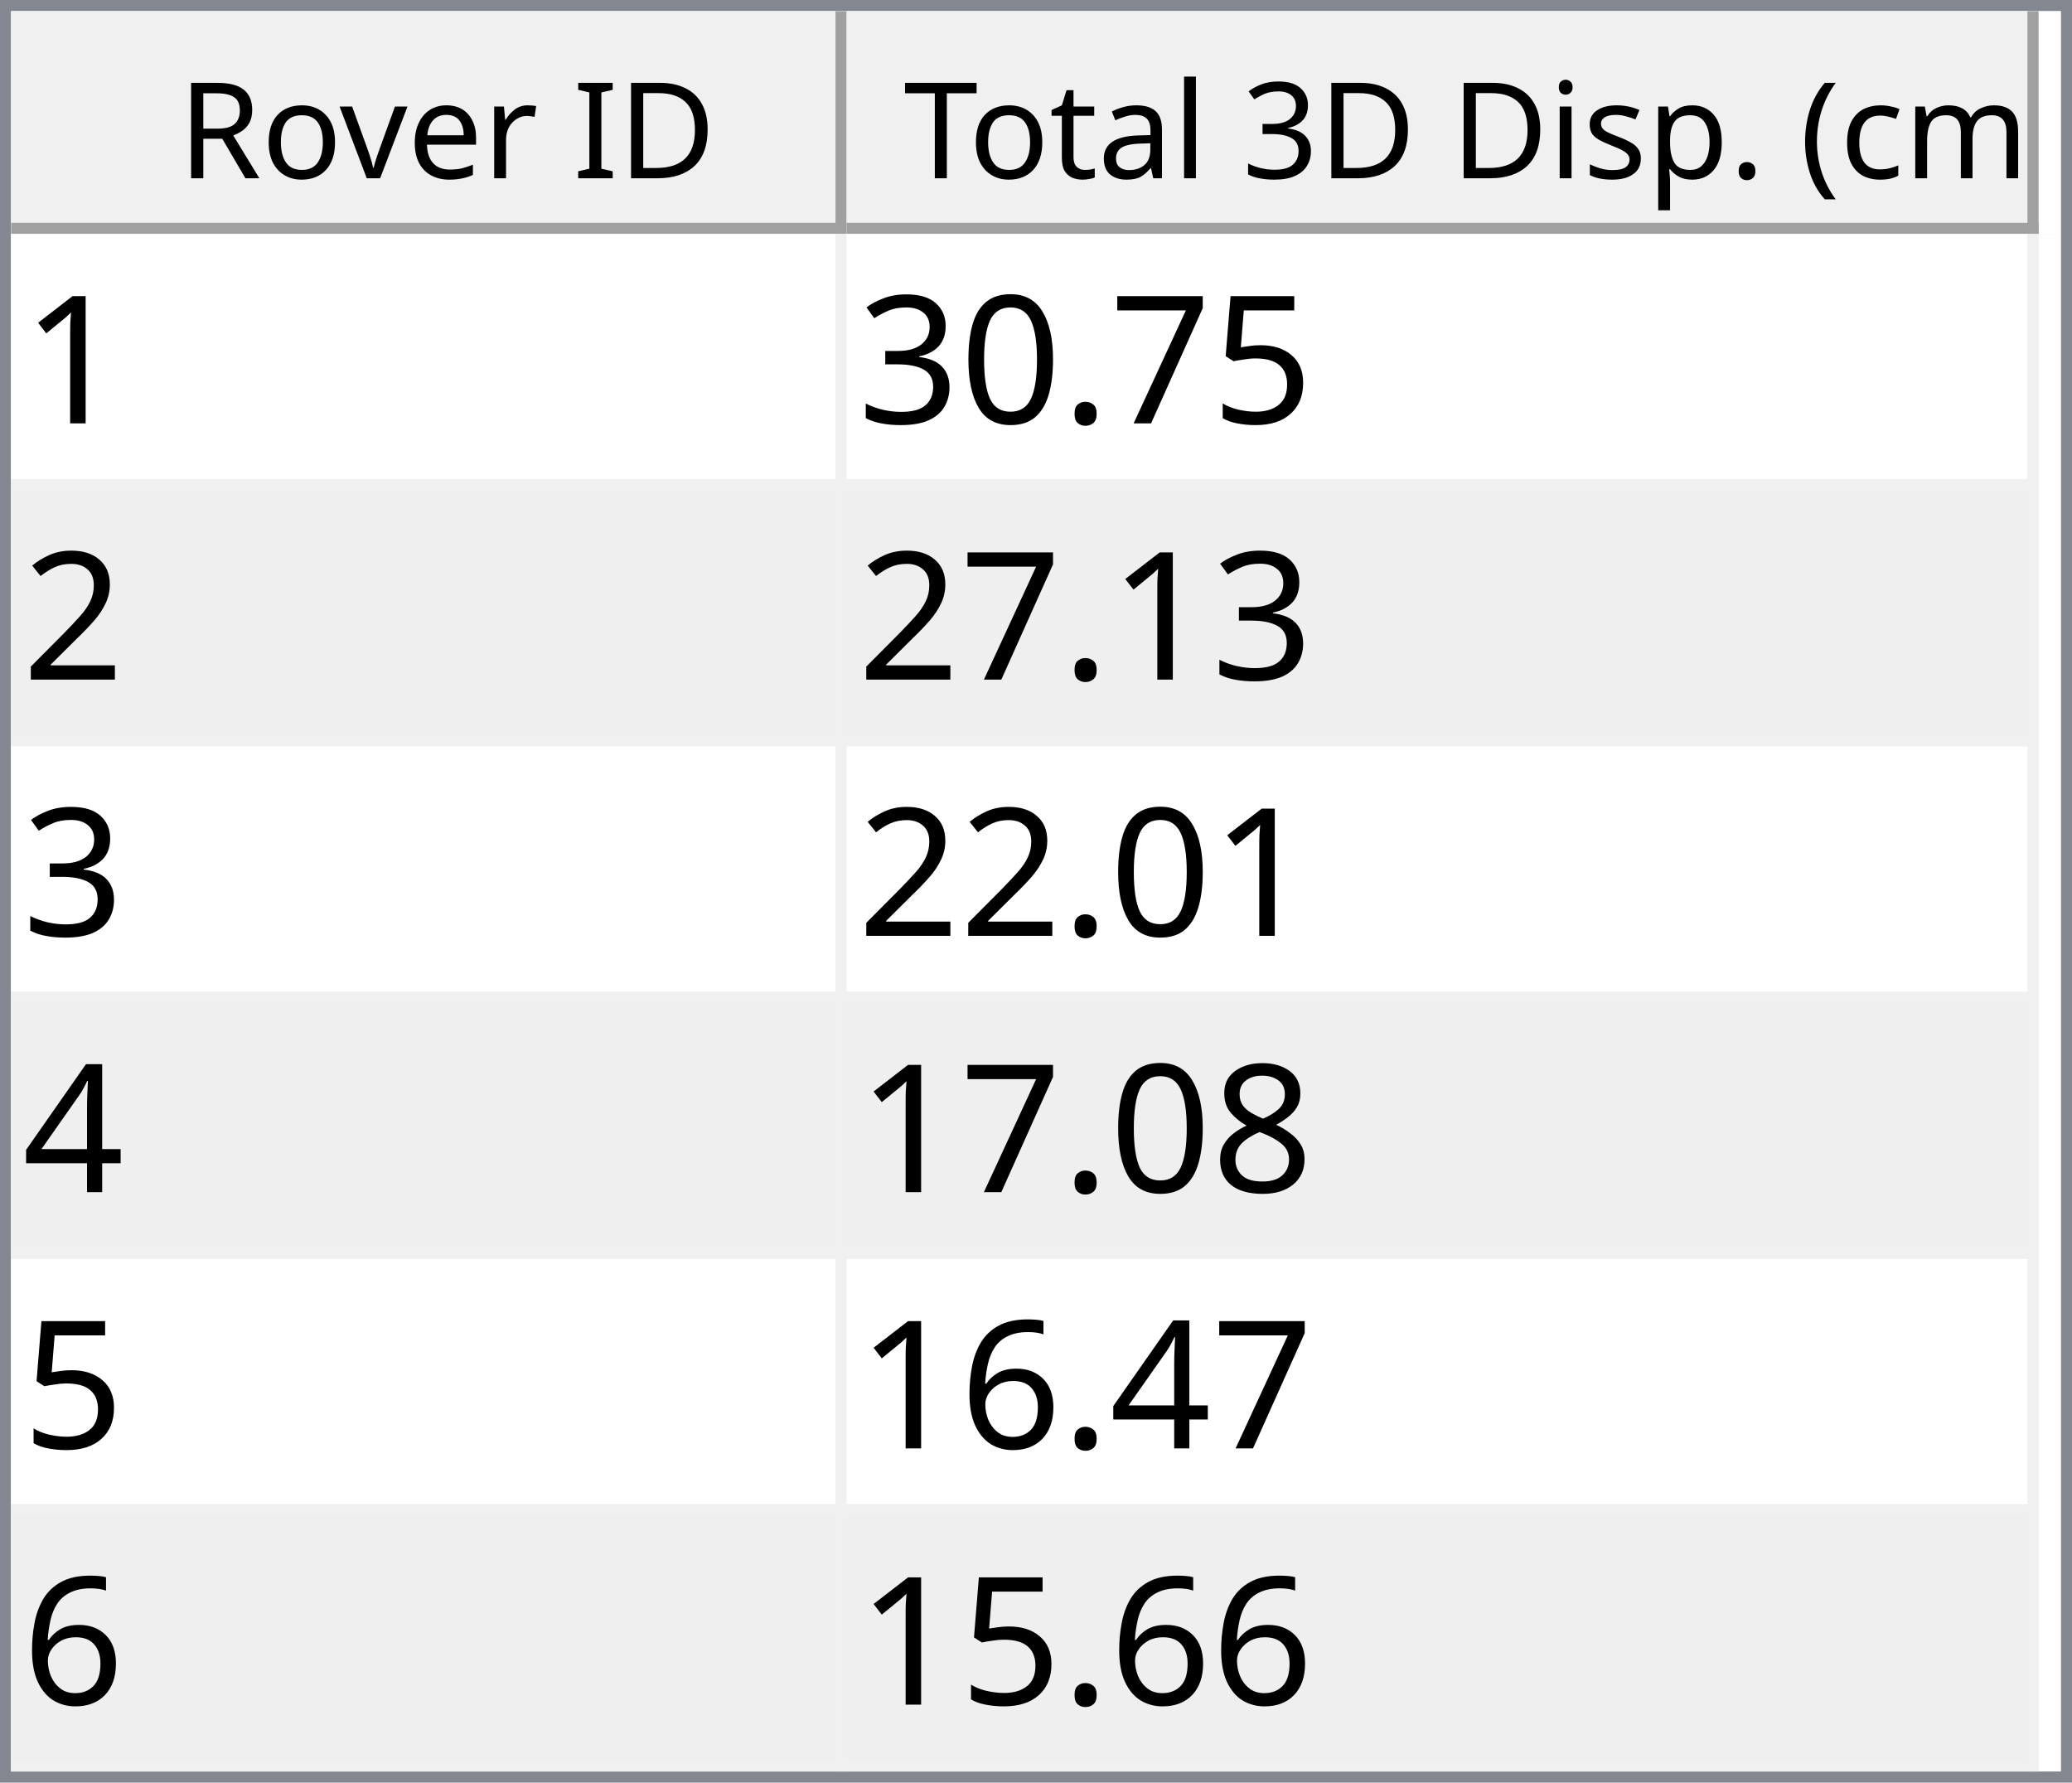
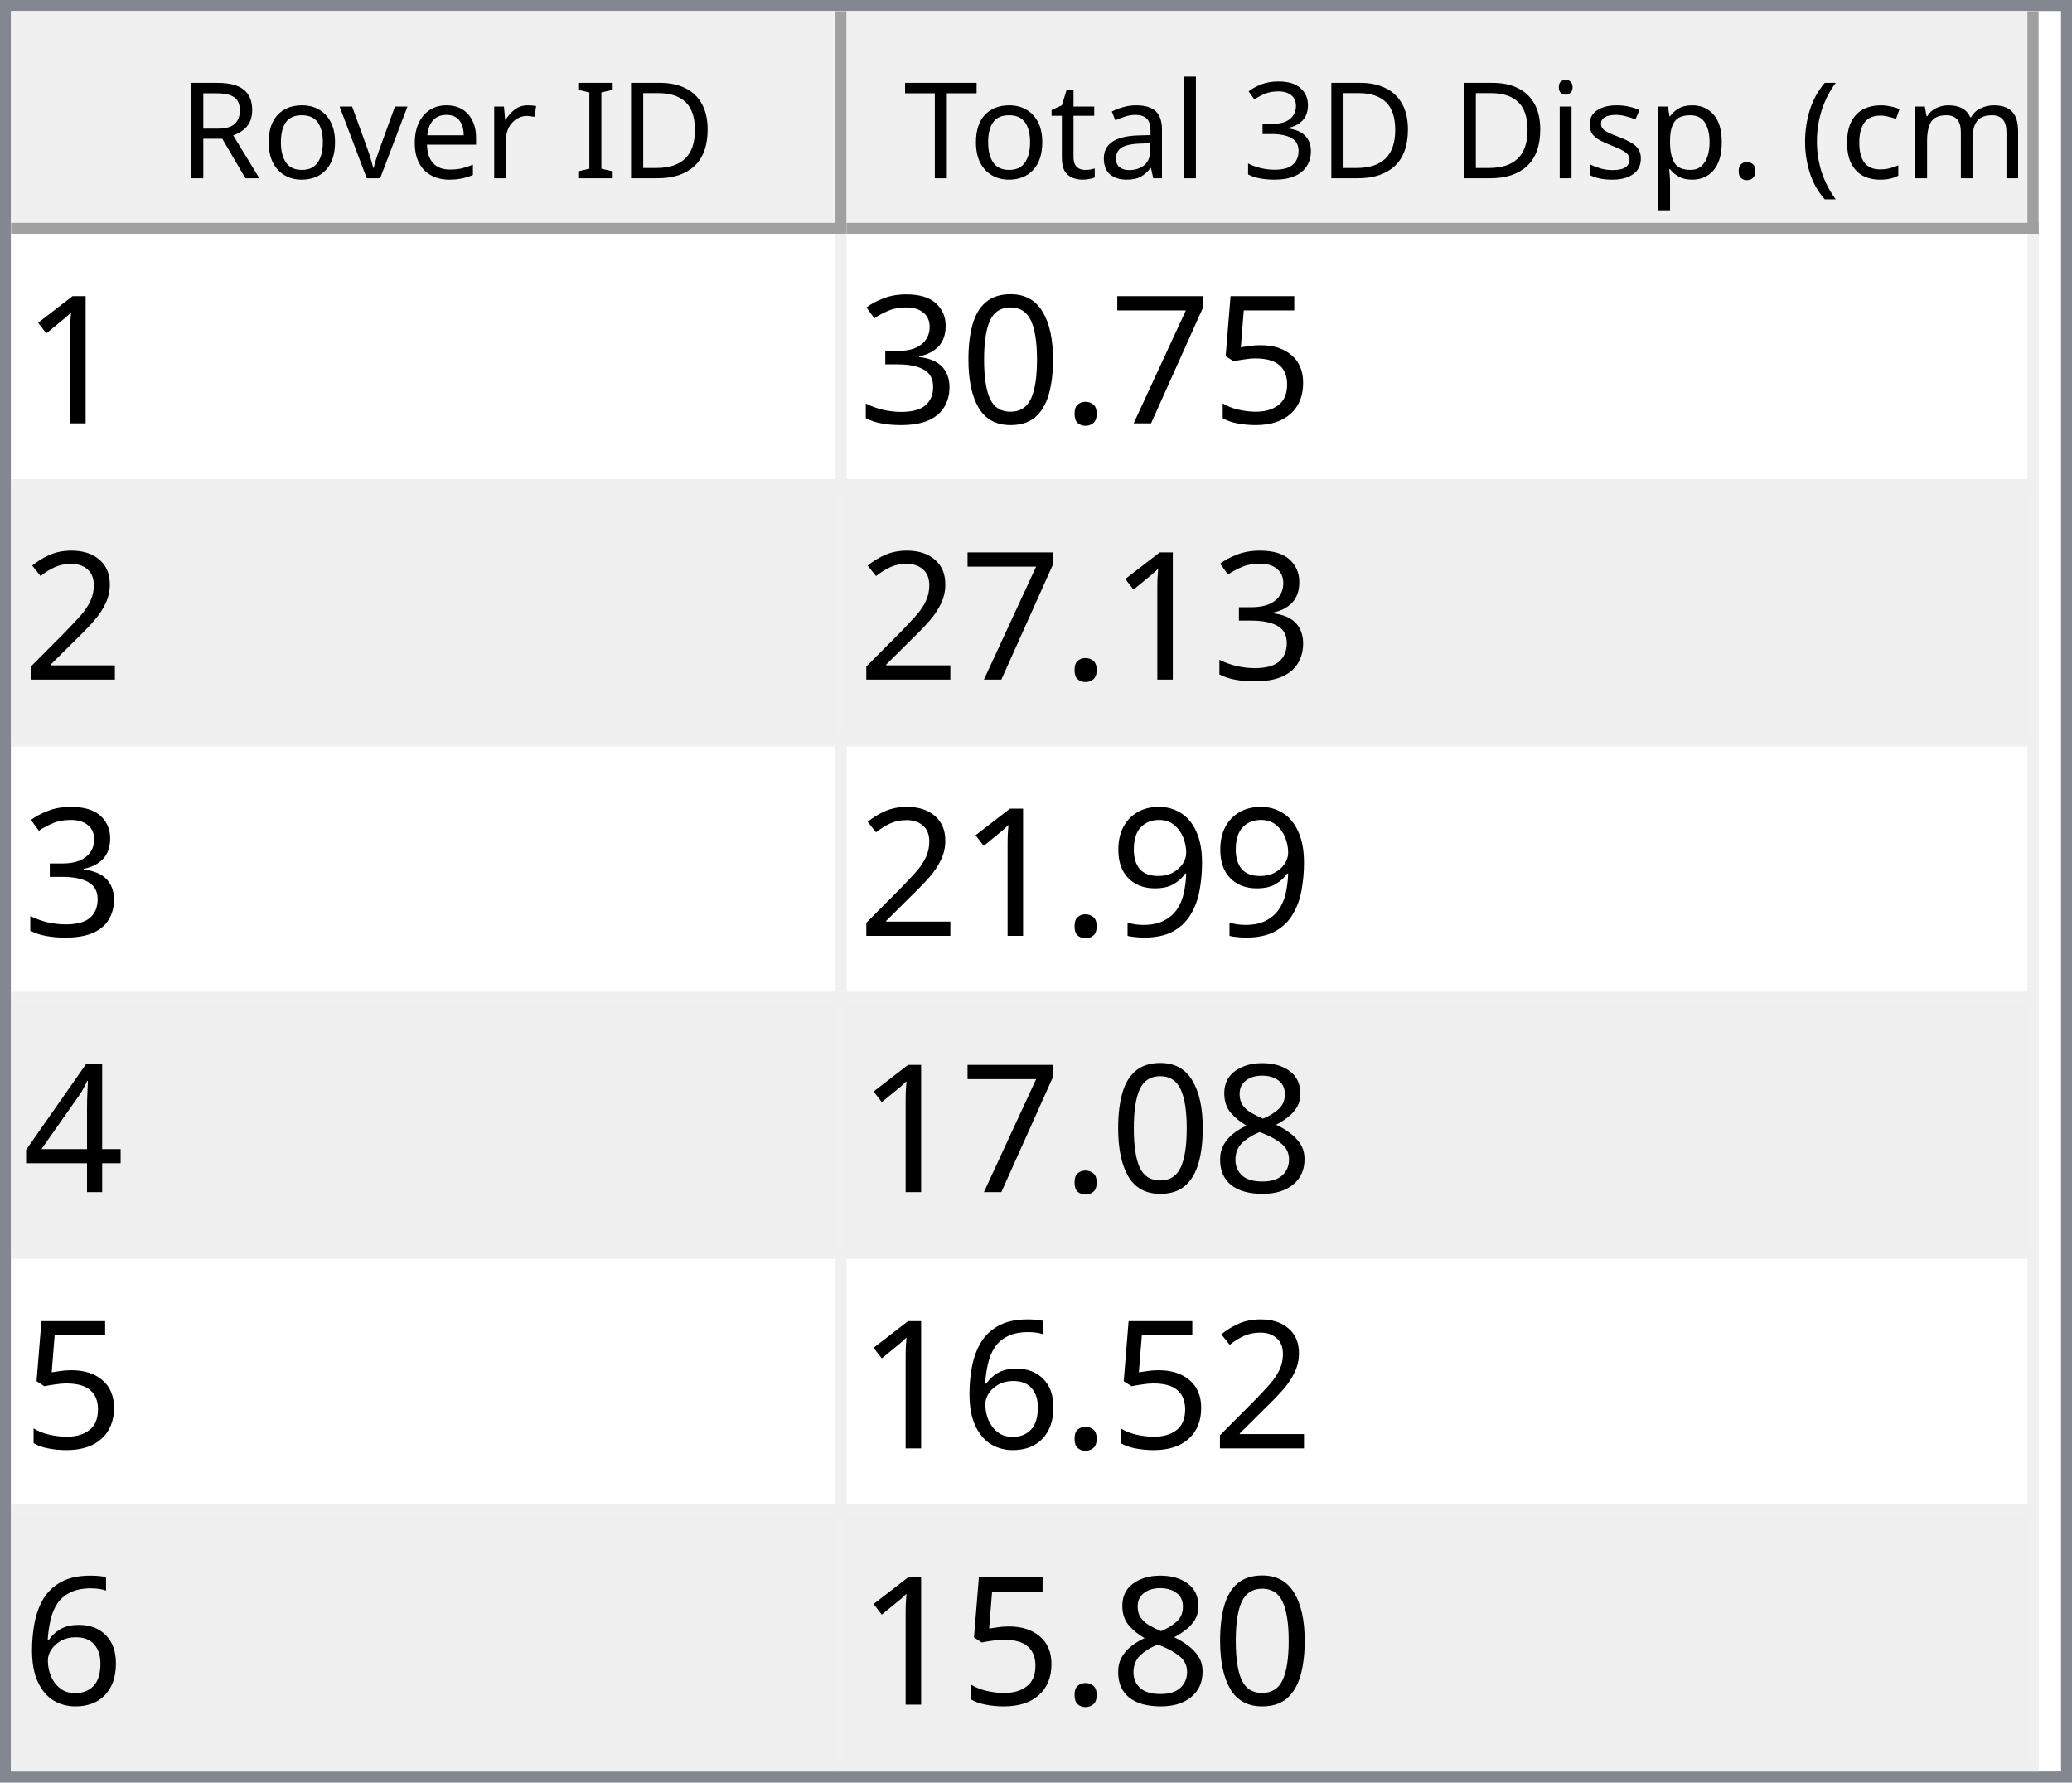
<svg xmlns="http://www.w3.org/2000/svg" style="fill-opacity:1; color-rendering:auto; color-interpolation:auto; text-rendering:auto; stroke:black; stroke-linecap:square; stroke-miterlimit:10; shape-rendering:auto; stroke-opacity:1; fill:black; stroke-dasharray:none; font-weight:normal; stroke-width:1; font-family:'Dialog'; font-style:normal; stroke-linejoin:miter; font-size:12px; stroke-dashoffset:0; image-rendering:auto;" width="186" height="160">
  <defs id="genericDefs" />
  <g>
    <defs id="defs1">
      <clipPath clipPathUnits="userSpaceOnUse" id="clipPath1">
        <path d="M0 0 L186 0 L186 160 L0 160 L0 0 Z" />
      </clipPath>
      <clipPath clipPathUnits="userSpaceOnUse" id="clipPath2">
        <path d="M0 0 L0 160 L186 160 L186 0 Z" />
      </clipPath>
      <clipPath clipPathUnits="userSpaceOnUse" id="clipPath3">
        <path d="M0 0 L0 20 L184 20 L184 0 Z" />
      </clipPath>
      <clipPath clipPathUnits="userSpaceOnUse" id="clipPath4">
        <path d="M0 0 L0 20 L75 20 L75 0 Z" />
      </clipPath>
      <clipPath clipPathUnits="userSpaceOnUse" id="clipPath5">
        <path d="M1 1 L1 19 L74 19 L74 1 Z" />
      </clipPath>
      <clipPath clipPathUnits="userSpaceOnUse" id="clipPath6">
        <path d="M0 0 L0 18 L73 18 L73 0 Z" />
      </clipPath>
      <clipPath clipPathUnits="userSpaceOnUse" id="clipPath7">
        <path d="M-0.5 -0.5 L-0.5 19.5 L74.5 19.5 L74.5 -0.5 Z" />
      </clipPath>
      <clipPath clipPathUnits="userSpaceOnUse" id="clipPath8">
        <path d="M0 0 L0 20 L107 20 L107 0 Z" />
      </clipPath>
      <clipPath clipPathUnits="userSpaceOnUse" id="clipPath9">
        <path d="M1 1 L1 19 L106 19 L106 1 Z" />
      </clipPath>
      <clipPath clipPathUnits="userSpaceOnUse" id="clipPath10">
        <path d="M0 0 L0 18 L105 18 L105 0 Z" />
      </clipPath>
      <clipPath clipPathUnits="userSpaceOnUse" id="clipPath11">
        <path d="M-0.5 -0.5 L-0.5 19.5 L106.5 19.5 L106.5 -0.5 Z" />
      </clipPath>
      <clipPath clipPathUnits="userSpaceOnUse" id="clipPath12">
        <path d="M0 0 L0 138 L184 138 L184 0 Z" />
      </clipPath>
      <clipPath clipPathUnits="userSpaceOnUse" id="clipPath13">
        <path d="M0 0 L0 138 L182 138 L182 0 Z" />
      </clipPath>
      <clipPath clipPathUnits="userSpaceOnUse" id="clipPath14">
        <path d="M-0.5 -0.5 L-0.5 137.5 L181.5 137.5 L181.5 -0.5 Z" />
      </clipPath>
      <clipPath clipPathUnits="userSpaceOnUse" id="clipPath15">
        <path d="M0 0 L0 22 L74 22 L74 0 Z" />
      </clipPath>
      <clipPath clipPathUnits="userSpaceOnUse" id="clipPath16">
        <path d="M0 0 L0 22 L106 22 L106 0 Z" />
      </clipPath>
      <font horiz-adv-x="64.551" id="font1">
        <font-face ascent="107.91" descent="25.098" units-per-em="100" style="font-style:normal; font-family:Segoe UI; font-weight:normal;" />
        <missing-glyph horiz-adv-x="64.551" d="M8.109 0 L8.109 68.266 L56.453 68.266 L56.453 0 L8.109 0 ZM15.328 7.234 L49.219 7.234 L49.219 61.031 L15.328 61.031 L15.328 7.234 Z" />
        <glyph unicode="D" horiz-adv-x="70.117" d="M9.188 0 L9.188 70.016 L28.516 70.016 Q65.531 70.016 65.531 35.891 Q65.531 19.672 55.25 9.836 Q44.969 0 27.734 0 L9.188 0 ZM17.391 62.594 L17.391 7.422 L27.828 7.422 Q41.609 7.422 49.273 14.797 Q56.938 22.172 56.938 35.688 Q56.938 62.594 28.328 62.594 L17.391 62.594 Z" />
        <glyph unicode="I" horiz-adv-x="26.611" d="M17.391 0 L9.188 0 L9.188 70.016 L17.391 70.016 L17.391 0 Z" />
        <glyph unicode=" " horiz-adv-x="27.393" d="" />
        <glyph unicode="r" horiz-adv-x="34.766" d="M34.188 41.891 Q32.078 43.5 28.125 43.5 Q23 43.5 19.555 38.672 Q16.109 33.844 16.109 25.484 L16.109 0 L8.109 0 L8.109 50 L16.109 50 L16.109 39.703 L16.312 39.703 Q18.016 44.969 21.531 47.922 Q25.047 50.875 29.391 50.875 Q32.516 50.875 34.188 50.203 L34.188 41.891 Z" />
        <glyph unicode="e" horiz-adv-x="52.295" d="M48.297 23 L12.984 23 Q13.188 14.656 17.484 10.109 Q21.781 5.562 29.297 5.562 Q37.75 5.562 44.828 11.141 L44.828 3.609 Q38.234 -1.172 27.391 -1.172 Q16.797 -1.172 10.742 5.641 Q4.688 12.453 4.688 24.812 Q4.688 36.469 11.305 43.82 Q17.922 51.172 27.734 51.172 Q37.547 51.172 42.922 44.828 Q48.297 38.484 48.297 27.203 L48.297 23 ZM40.094 29.781 Q40.047 36.719 36.75 40.578 Q33.453 44.438 27.594 44.438 Q21.922 44.438 17.969 40.383 Q14.016 36.328 13.094 29.781 L40.094 29.781 Z" />
        <glyph unicode="v" horiz-adv-x="47.9" d="M47.406 50 L27.484 0 L19.625 0 L0.688 50 L9.469 50 L22.172 13.672 Q23.578 9.672 23.922 6.688 L24.125 6.688 Q24.609 10.453 25.688 13.484 L38.969 50 L47.406 50 Z" />
        <glyph unicode="o" horiz-adv-x="58.594" d="M29 -1.172 Q17.922 -1.172 11.305 5.836 Q4.688 12.844 4.688 24.422 Q4.688 37.016 11.57 44.094 Q18.453 51.172 30.172 51.172 Q41.359 51.172 47.633 44.289 Q53.906 37.406 53.906 25.203 Q53.906 13.234 47.141 6.031 Q40.375 -1.172 29 -1.172 ZM29.594 44.438 Q21.875 44.438 17.383 39.188 Q12.891 33.938 12.891 24.703 Q12.891 15.828 17.43 10.695 Q21.969 5.562 29.594 5.562 Q37.359 5.562 41.531 10.594 Q45.703 15.625 45.703 24.906 Q45.703 34.281 41.531 39.359 Q37.359 44.438 29.594 44.438 Z" />
        <glyph unicode="R" horiz-adv-x="59.814" d="M59.375 0 L49.609 0 L37.891 19.625 Q36.281 22.359 34.766 24.289 Q33.25 26.219 31.664 27.438 Q30.078 28.656 28.25 29.219 Q26.422 29.781 24.125 29.781 L17.391 29.781 L17.391 0 L9.188 0 L9.188 70.016 L30.078 70.016 Q34.672 70.016 38.555 68.867 Q42.438 67.719 45.289 65.375 Q48.141 63.031 49.758 59.547 Q51.375 56.062 51.375 51.375 Q51.375 47.703 50.273 44.656 Q49.172 41.609 47.148 39.211 Q45.125 36.812 42.266 35.133 Q39.406 33.453 35.844 32.516 L35.844 32.328 Q37.594 31.547 38.891 30.547 Q40.188 29.547 41.359 28.18 Q42.531 26.812 43.68 25.078 Q44.828 23.344 46.234 21.047 L59.375 0 ZM17.391 62.594 L17.391 37.203 L28.516 37.203 Q31.594 37.203 34.203 38.133 Q36.812 39.062 38.719 40.797 Q40.625 42.531 41.703 45.047 Q42.781 47.562 42.781 50.688 Q42.781 56.297 39.141 59.445 Q35.5 62.594 28.609 62.594 L17.391 62.594 Z" />
        <glyph unicode=")" horiz-adv-x="30.176" d="M8.297 -15.922 L1.172 -15.922 Q16.406 2.344 16.406 26.812 Q16.406 51.469 1.078 70.016 L8.297 70.016 Q23.531 52.156 23.531 26.703 Q23.531 1.375 8.297 -15.922 Z" />
        <glyph unicode="m" horiz-adv-x="86.133" d="M79.109 0 L71.094 0 L71.094 28.719 Q71.094 37.016 68.531 40.727 Q65.969 44.438 59.906 44.438 Q54.781 44.438 51.195 39.75 Q47.609 35.062 47.609 28.516 L47.609 0 L39.594 0 L39.594 29.688 Q39.594 44.438 28.219 44.438 Q22.953 44.438 19.531 40.016 Q16.109 35.594 16.109 28.516 L16.109 0 L8.109 0 L8.109 50 L16.109 50 L16.109 42.094 L16.312 42.094 Q21.625 51.172 31.844 51.172 Q36.969 51.172 40.773 48.312 Q44.578 45.453 46 40.828 Q51.562 51.172 62.594 51.172 Q79.109 51.172 79.109 30.812 L79.109 0 Z" />
        <glyph unicode="c" horiz-adv-x="46.191" d="M42.188 2.297 Q36.422 -1.172 28.516 -1.172 Q17.828 -1.172 11.258 5.789 Q4.688 12.75 4.688 23.828 Q4.688 36.188 11.766 43.68 Q18.844 51.172 30.672 51.172 Q37.25 51.172 42.281 48.734 L42.281 40.531 Q36.719 44.438 30.375 44.438 Q22.703 44.438 17.797 38.945 Q12.891 33.453 12.891 24.516 Q12.891 15.719 17.508 10.641 Q22.125 5.562 29.891 5.562 Q36.422 5.562 42.188 9.906 L42.188 2.297 Z" />
        <glyph unicode="(" horiz-adv-x="30.176" d="M29.109 -15.922 L21.969 -15.922 Q6.844 1.375 6.844 26.703 Q6.844 52.156 21.969 70.016 L29.203 70.016 Q13.875 51.469 13.875 26.812 Q13.875 2.344 29.109 -15.922 Z" />
        <glyph unicode="." horiz-adv-x="21.68" d="M10.891 -1.078 Q8.641 -1.078 7.055 0.539 Q5.469 2.156 5.469 4.391 Q5.469 6.641 7.055 8.273 Q8.641 9.906 10.891 9.906 Q13.188 9.906 14.797 8.273 Q16.406 6.641 16.406 4.391 Q16.406 2.156 14.797 0.539 Q13.188 -1.078 10.891 -1.078 Z" />
        <glyph unicode="p" horiz-adv-x="58.789" d="M16.312 7.234 L16.109 7.234 L16.109 -23 L8.109 -23 L8.109 50 L16.109 50 L16.109 41.219 L16.312 41.219 Q22.219 51.172 33.594 51.172 Q43.266 51.172 48.688 44.461 Q54.109 37.75 54.109 26.469 Q54.109 13.922 48 6.375 Q41.891 -1.172 31.297 -1.172 Q21.578 -1.172 16.312 7.234 ZM16.109 27.391 L16.109 20.406 Q16.109 14.203 20.141 9.883 Q24.172 5.562 30.375 5.562 Q37.641 5.562 41.773 11.133 Q45.906 16.703 45.906 26.609 Q45.906 34.969 42.047 39.703 Q38.188 44.438 31.594 44.438 Q24.609 44.438 20.359 39.578 Q16.109 34.719 16.109 27.391 Z" />
        <glyph unicode="s" horiz-adv-x="42.432" d="M5.078 1.812 L5.078 10.406 Q11.625 5.562 19.484 5.562 Q30.031 5.562 30.031 12.594 Q30.031 14.594 29.125 15.992 Q28.219 17.391 26.68 18.461 Q25.141 19.531 23.07 20.383 Q21 21.234 18.609 22.172 Q15.281 23.484 12.766 24.828 Q10.25 26.172 8.57 27.859 Q6.891 29.547 6.031 31.695 Q5.172 33.844 5.172 36.719 Q5.172 40.234 6.789 42.945 Q8.406 45.656 11.086 47.484 Q13.766 49.312 17.211 50.242 Q20.656 51.172 24.312 51.172 Q30.812 51.172 35.938 48.922 L35.938 40.828 Q30.422 44.438 23.25 44.438 Q21 44.438 19.195 43.922 Q17.391 43.406 16.094 42.477 Q14.797 41.547 14.086 40.258 Q13.375 38.969 13.375 37.406 Q13.375 35.453 14.086 34.133 Q14.797 32.812 16.164 31.789 Q17.531 30.766 19.484 29.938 Q21.438 29.109 23.922 28.125 Q27.25 26.859 29.883 25.516 Q32.516 24.172 34.375 22.484 Q36.234 20.797 37.234 18.602 Q38.234 16.406 38.234 13.375 Q38.234 9.672 36.602 6.938 Q34.969 4.203 32.234 2.398 Q29.5 0.594 25.93 -0.289 Q22.359 -1.172 18.453 -1.172 Q10.75 -1.172 5.078 1.812 Z" />
        <glyph unicode="i" horiz-adv-x="24.219" d="M12.203 62.703 Q10.062 62.703 8.547 64.164 Q7.031 65.625 7.031 67.875 Q7.031 70.125 8.547 71.609 Q10.062 73.094 12.203 73.094 Q14.406 73.094 15.945 71.609 Q17.484 70.125 17.484 67.875 Q17.484 65.719 15.945 64.211 Q14.406 62.703 12.203 62.703 ZM16.109 0 L8.109 0 L8.109 50 L16.109 50 L16.109 0 Z" />
        <glyph unicode="3" horiz-adv-x="53.906" d="M46.531 19.828 Q46.531 15.094 44.75 11.211 Q42.969 7.328 39.719 4.57 Q36.469 1.812 31.93 0.297 Q27.391 -1.219 21.922 -1.219 Q11.922 -1.219 6 2.594 L6 11.188 Q13.094 5.609 22.219 5.609 Q25.875 5.609 28.828 6.539 Q31.781 7.469 33.906 9.227 Q36.031 10.984 37.18 13.477 Q38.328 15.969 38.328 19.094 Q38.328 32.812 18.797 32.812 L12.984 32.812 L12.984 39.594 L18.5 39.594 Q35.797 39.594 35.797 52.484 Q35.797 64.406 22.609 64.406 Q15.188 64.406 8.688 59.422 L8.688 67.188 Q15.375 71.188 24.609 71.188 Q29 71.188 32.57 69.969 Q36.141 68.75 38.68 66.555 Q41.219 64.359 42.609 61.281 Q44 58.203 44 54.5 Q44 40.672 30.031 36.719 L30.031 36.531 Q33.594 36.141 36.625 34.797 Q39.656 33.453 41.852 31.305 Q44.047 29.156 45.289 26.25 Q46.531 23.344 46.531 19.828 Z" />
        <glyph unicode="l" horiz-adv-x="24.219" d="M16.109 0 L8.109 0 L8.109 74.031 L16.109 74.031 L16.109 0 Z" />
        <glyph unicode="a" horiz-adv-x="50.879" d="M43.891 0 L35.891 0 L35.891 7.812 L35.688 7.812 Q30.469 -1.172 20.312 -1.172 Q12.844 -1.172 8.617 2.781 Q4.391 6.734 4.391 13.281 Q4.391 27.297 20.906 29.594 L35.891 31.688 Q35.891 44.438 25.594 44.438 Q16.547 44.438 9.281 38.281 L9.281 46.484 Q16.656 51.172 26.266 51.172 Q43.891 51.172 43.891 32.516 L43.891 0 ZM35.891 25.297 L23.828 23.641 Q18.266 22.859 15.43 20.875 Q12.594 18.891 12.594 13.875 Q12.594 10.203 15.211 7.883 Q17.828 5.562 22.172 5.562 Q28.125 5.562 32.008 9.742 Q35.891 13.922 35.891 20.312 L35.891 25.297 Z" />
        <glyph unicode="t" horiz-adv-x="33.887" d="M31.297 0.484 Q28.469 -1.078 23.828 -1.078 Q10.688 -1.078 10.688 13.578 L10.688 43.172 L2.094 43.172 L2.094 50 L10.688 50 L10.688 62.203 L18.703 64.797 L18.703 50 L31.297 50 L31.297 43.172 L18.703 43.172 L18.703 14.984 Q18.703 9.969 20.414 7.82 Q22.125 5.672 26.078 5.672 Q29.109 5.672 31.297 7.328 L31.297 0.484 Z" />
        <glyph unicode="T" horiz-adv-x="52.393" d="M50.594 62.594 L30.375 62.594 L30.375 0 L22.172 0 L22.172 62.594 L2 62.594 L2 70.016 L50.594 70.016 L50.594 62.594 Z" />
      </font>
      <font horiz-adv-x="75.0" id="font2">
        <font-face ascent="100.537" descent="21.973" units-per-em="100" style="font-style:normal; font-family:sans-serif; font-weight:normal;" />
        <missing-glyph horiz-adv-x="75.0" d="M12.5 0 L12.5 62.5 L62.5 62.5 L62.5 0 L12.5 0 ZM14.062 1.562 L60.938 1.562 L60.938 60.938 L14.062 60.938 L14.062 1.562 Z" />
        <glyph unicode="1" horiz-adv-x="55.615" d="M37.25 0 L28.469 0 L28.469 56 Q25.297 52.984 20.141 49.953 Q14.984 46.922 10.891 45.406 L10.891 53.906 Q18.266 57.375 23.781 62.305 Q29.297 67.234 31.594 71.875 L37.25 71.875 L37.25 0 Z" />
        <glyph unicode="5" horiz-adv-x="55.615" d="M4.156 18.75 L13.375 19.531 Q14.406 12.797 18.141 9.398 Q21.875 6 27.156 6 Q33.5 6 37.891 10.789 Q42.281 15.578 42.281 23.484 Q42.281 31 38.062 35.352 Q33.844 39.703 27 39.703 Q22.75 39.703 19.336 37.773 Q15.922 35.844 13.969 32.766 L5.719 33.844 L12.641 70.609 L48.25 70.609 L48.25 62.203 L19.672 62.203 L15.828 42.969 Q22.266 47.469 29.344 47.469 Q38.719 47.469 45.164 40.969 Q51.609 34.469 51.609 24.266 Q51.609 14.547 45.953 7.469 Q39.062 -1.219 27.156 -1.219 Q17.391 -1.219 11.211 4.25 Q5.031 9.719 4.156 18.75 Z" />
        <glyph unicode="7" horiz-adv-x="55.615" d="M4.734 62.203 L4.734 70.656 L51.078 70.656 L51.078 63.812 Q44.234 56.547 37.523 44.484 Q30.812 32.422 27.156 19.672 Q24.516 10.688 23.781 0 L14.75 0 Q14.891 8.453 18.062 20.414 Q21.234 32.375 27.172 43.484 Q33.109 54.594 39.797 62.203 L4.734 62.203 Z" />
        <glyph unicode="." horiz-adv-x="27.783" d="M9.078 0 L9.078 10.016 L19.094 10.016 L19.094 0 L9.078 0 Z" />
        <glyph unicode="0" horiz-adv-x="55.615" d="M4.156 35.297 Q4.156 48 6.766 55.742 Q9.375 63.484 14.523 67.68 Q19.672 71.875 27.484 71.875 Q33.25 71.875 37.594 69.555 Q41.938 67.234 44.773 62.867 Q47.609 58.5 49.219 52.227 Q50.828 45.953 50.828 35.297 Q50.828 22.703 48.242 14.969 Q45.656 7.234 40.508 3.008 Q35.359 -1.219 27.484 -1.219 Q17.141 -1.219 11.234 6.203 Q4.156 15.141 4.156 35.297 ZM13.188 35.297 Q13.188 17.672 17.312 11.836 Q21.438 6 27.484 6 Q33.547 6 37.672 11.859 Q41.797 17.719 41.797 35.297 Q41.797 52.984 37.672 58.789 Q33.547 64.594 27.391 64.594 Q21.344 64.594 17.719 59.469 Q13.188 52.938 13.188 35.297 Z" />
        <glyph unicode="3" horiz-adv-x="55.615" d="M4.203 18.891 L12.984 20.062 Q14.5 12.594 18.141 9.297 Q21.781 6 27 6 Q33.203 6 37.477 10.297 Q41.75 14.594 41.75 20.953 Q41.75 27 37.797 30.93 Q33.844 34.859 27.734 34.859 Q25.25 34.859 21.531 33.891 L22.516 41.609 Q23.391 41.5 23.922 41.5 Q29.547 41.5 34.039 44.43 Q38.531 47.359 38.531 53.469 Q38.531 58.297 35.258 61.477 Q31.984 64.656 26.812 64.656 Q21.688 64.656 18.266 61.43 Q14.844 58.203 13.875 51.766 L5.078 53.328 Q6.688 62.156 12.398 67.016 Q18.109 71.875 26.609 71.875 Q32.469 71.875 37.398 69.359 Q42.328 66.844 44.945 62.5 Q47.562 58.156 47.562 53.266 Q47.562 48.641 45.07 44.828 Q42.578 41.016 37.703 38.766 Q44.047 37.312 47.562 32.695 Q51.078 28.078 51.078 21.141 Q51.078 11.766 44.242 5.25 Q37.406 -1.266 26.953 -1.266 Q17.531 -1.266 11.305 4.352 Q5.078 9.969 4.203 18.891 Z" />
        <glyph unicode="2" horiz-adv-x="55.615" d="M50.344 8.453 L50.344 0 L3.031 0 Q2.938 3.172 4.047 6.109 Q5.859 10.938 9.836 15.625 Q13.812 20.312 21.344 26.469 Q33.016 36.031 37.117 41.625 Q41.219 47.219 41.219 52.203 Q41.219 57.422 37.477 61.008 Q33.734 64.594 27.734 64.594 Q21.391 64.594 17.578 60.789 Q13.766 56.984 13.719 50.25 L4.688 51.172 Q5.609 61.281 11.664 66.578 Q17.719 71.875 27.938 71.875 Q38.234 71.875 44.242 66.164 Q50.25 60.453 50.25 52 Q50.25 47.703 48.492 43.555 Q46.734 39.406 42.656 34.812 Q38.578 30.219 29.109 22.219 Q21.188 15.578 18.945 13.211 Q16.703 10.844 15.234 8.453 L50.344 8.453 Z" />
+         <glyph unicode="9" horiz-adv-x="55.615" d="M5.469 16.547 L13.922 17.328 Q14.984 11.375 18.016 8.688 Q21.047 6 25.781 6 Q29.828 6 32.883 7.859 Q35.938 9.719 37.891 12.82 Q39.844 15.922 41.164 21.195 Q42.484 26.469 42.484 31.938 Q42.484 32.516 42.438 33.688 Q39.797 29.5 35.234 26.883 Q30.672 24.266 25.344 24.266 Q16.453 24.266 10.305 30.711 Q4.156 37.156 4.156 47.703 Q4.156 58.594 10.578 65.234 Q17 71.875 26.656 71.875 Q33.641 71.875 39.43 68.117 Q45.219 64.359 48.219 57.398 Q51.219 50.438 51.219 37.25 Q51.219 23.531 48.242 15.406 Q45.266 7.281 39.383 3.031 Q33.5 -1.219 25.594 -1.219 Q17.188 -1.219 11.867 3.445 Q6.547 8.109 5.469 16.547 ZM41.453 48.141 Q41.453 55.719 37.43 60.156 Q33.406 64.594 27.734 64.594 Q21.875 64.594 17.531 59.812 Q13.188 55.031 13.188 47.406 Q13.188 40.578 17.312 36.305 Q21.438 32.031 27.484 32.031 Q33.594 32.031 37.523 36.305 Q41.453 40.578 41.453 48.141 Z" />
        <glyph unicode="4" horiz-adv-x="55.615" d="M32.328 0 L32.328 17.141 L1.266 17.141 L1.266 25.203 L33.938 71.578 L41.109 71.578 L41.109 25.203 L50.781 25.203 L50.781 17.141 L41.109 17.141 L41.109 0 L32.328 0 ZM32.328 25.203 L32.328 57.469 L9.906 25.203 L32.328 25.203 Z" />
        <glyph unicode="8" horiz-adv-x="55.615" d="M17.672 38.812 Q12.203 40.828 9.57 44.539 Q6.938 48.25 6.938 53.422 Q6.938 61.234 12.555 66.555 Q18.172 71.875 27.484 71.875 Q36.859 71.875 42.578 66.43 Q48.297 60.984 48.297 53.172 Q48.297 48.188 45.68 44.508 Q43.062 40.828 37.75 38.812 Q44.344 36.672 47.781 31.883 Q51.219 27.094 51.219 20.453 Q51.219 11.281 44.727 5.031 Q38.234 -1.219 27.641 -1.219 Q17.047 -1.219 10.547 5.055 Q4.047 11.328 4.047 20.703 Q4.047 27.688 7.594 32.398 Q11.141 37.109 17.672 38.812 ZM15.922 53.719 Q15.922 48.641 19.195 45.414 Q22.469 42.188 27.688 42.188 Q32.766 42.188 36.016 45.383 Q39.266 48.578 39.266 53.219 Q39.266 58.062 35.914 61.359 Q32.562 64.656 27.594 64.656 Q22.562 64.656 19.242 61.43 Q15.922 58.203 15.922 53.719 ZM13.094 20.656 Q13.094 16.891 14.875 13.375 Q16.656 9.859 20.172 7.93 Q23.688 6 27.734 6 Q34.031 6 38.133 10.055 Q42.234 14.109 42.234 20.359 Q42.234 26.703 38.016 30.859 Q33.797 35.016 27.438 35.016 Q21.234 35.016 17.164 30.914 Q13.094 26.812 13.094 20.656 Z" />
        <glyph unicode="6" horiz-adv-x="55.615" d="M49.75 54.047 L41.016 53.375 Q39.844 58.547 37.703 60.891 Q34.125 64.656 28.906 64.656 Q24.703 64.656 21.531 62.312 Q17.391 59.281 14.992 53.469 Q12.594 47.656 12.5 36.922 Q15.672 41.75 20.266 44.094 Q24.859 46.438 29.891 46.438 Q38.672 46.438 44.852 39.969 Q51.031 33.5 51.031 23.25 Q51.031 16.5 48.125 10.719 Q45.219 4.938 40.141 1.859 Q35.062 -1.219 28.609 -1.219 Q17.625 -1.219 10.695 6.859 Q3.766 14.938 3.766 33.5 Q3.766 54.25 11.422 63.672 Q18.109 71.875 29.438 71.875 Q37.891 71.875 43.289 67.141 Q48.688 62.406 49.75 54.047 ZM13.875 23.188 Q13.875 18.656 15.797 14.508 Q17.719 10.359 21.188 8.18 Q24.656 6 28.469 6 Q34.031 6 38.039 10.492 Q42.047 14.984 42.047 22.703 Q42.047 30.125 38.086 34.398 Q34.125 38.672 28.125 38.672 Q22.172 38.672 18.023 34.398 Q13.875 30.125 13.875 23.188 Z" />
      </font>
    </defs>
    <g style="fill:white; stroke:white;">
      <rect x="0" y="0" width="186" style="clip-path:url(#clipPath1); stroke:none;" height="160" />
    </g>
    <g style="fill:white; text-rendering:optimizeSpeed; color-rendering:optimizeSpeed; image-rendering:optimizeSpeed; shape-rendering:crispEdges; stroke:white; color-interpolation:sRGB;">
      <rect x="0" width="186" height="160" y="0" style="stroke:none;" />
      <path style="stroke:none;" d="M0 160 L186 160 L186 0 L0 0 Z" />
    </g>
    <g style="fill:rgb(240,240,240); font-family:'Segoe UI'; stroke:rgb(240,240,240);">
      <rect x="0" y="0" width="186" style="clip-path:url(#clipPath2); stroke:none;" height="160" />
    </g>
    <g style="fill:rgb(130,135,144); font-family:'Segoe UI'; stroke:rgb(130,135,144);">
      <path d="M0 0 L186 0 L186 160 L0 160 L0 0 ZM1 1 L185 1 L185 159 L1 159 L1 1 Z" style="fill-rule:evenodd; clip-path:url(#clipPath2); stroke:none;" />
    </g>
    <g style="fill:white; font-family:'Segoe UI'; stroke:white;" transform="translate(1,1)">
      <rect x="0" y="0" width="184" style="clip-path:url(#clipPath3); stroke:none;" height="20" />
    </g>
    <g style="fill:rgb(240,240,240); font-family:'Segoe UI'; stroke:rgb(240,240,240);" transform="translate(1,1)">
      <rect x="0" y="0" width="75" style="clip-path:url(#clipPath4); stroke:none;" height="20" />
    </g>
    <g style="font-family:'Segoe UI';" transform="translate(2,2)">
      <text x="14" xml:space="preserve" y="14" style="clip-path:url(#clipPath6); stroke:none;">Rover ID</text>
    </g>
    <g style="fill:rgb(160,160,160); font-family:'Segoe UI'; stroke:rgb(160,160,160); stroke-linejoin:bevel;" transform="translate(1.5,1.5)">
      <line x1="74" x2="74" y1="0" style="fill:none; clip-path:url(#clipPath7);" y2="19" />
    </g>
    <g style="fill:rgb(160,160,160); font-family:'Segoe UI'; stroke:rgb(160,160,160); stroke-linejoin:bevel;" transform="matrix(1,0,0,1,1,1) translate(0.5,0.5)">
      <line x1="0" x2="74" y1="19" style="fill:none; clip-path:url(#clipPath7);" y2="19" />
    </g>
    <g style="fill:rgb(240,240,240); font-family:'Segoe UI'; stroke:rgb(240,240,240);" transform="translate(76,1)">
      <rect x="0" y="0" width="107" style="clip-path:url(#clipPath8); stroke:none;" height="20" />
    </g>
    <g style="font-family:'Segoe UI';" transform="translate(77,2)">
      <text x="1" xml:space="preserve" y="14" style="clip-path:url(#clipPath10); stroke:none;"> Total 3D Disp. (cm)</text>
    </g>
    <g style="fill:rgb(160,160,160); font-family:'Segoe UI'; stroke:rgb(160,160,160); stroke-linejoin:bevel;" transform="translate(76.5,1.5)">
      <line x1="106" x2="106" y1="0" style="fill:none; clip-path:url(#clipPath11);" y2="19" />
    </g>
    <g style="fill:rgb(160,160,160); font-family:'Segoe UI'; stroke:rgb(160,160,160); stroke-linejoin:bevel;" transform="matrix(1,0,0,1,76,1) translate(0.5,0.5)">
      <line x1="0" x2="106" y1="19" style="fill:none; clip-path:url(#clipPath11);" y2="19" />
    </g>
    <g style="fill:white; font-family:'Segoe UI'; stroke:white;" transform="translate(1,21)">
      <rect x="0" y="0" width="184" style="clip-path:url(#clipPath12); stroke:none;" height="138" />
    </g>
    <g style="fill:rgb(240,240,240); font-size:16px; font-family:sans-serif; stroke:rgb(240,240,240);" transform="translate(1,21)">
      <rect x="0" y="0" width="182" style="clip-path:url(#clipPath13); stroke:none;" height="138" />
      <line transform="translate(0.5,0.5)" x1="0" x2="181" y1="22" style="clip-path:url(#clipPath14); fill:none; stroke-linejoin:bevel;" y2="22" />
    </g>
    <g transform="matrix(1,0,0,1,1,21) translate(0.5,0.5)" style="fill:rgb(240,240,240); font-size:16px; font-family:sans-serif; stroke:rgb(240,240,240); stroke-linejoin:bevel;">
      <line x1="0" x2="181" y1="45" style="fill:none; clip-path:url(#clipPath14);" y2="45" />
    </g>
    <g transform="matrix(1,0,0,1,1,21) translate(0.5,0.5)" style="fill:rgb(240,240,240); font-size:16px; font-family:sans-serif; stroke:rgb(240,240,240); stroke-linejoin:bevel;">
      <line x1="0" x2="181" y1="68" style="fill:none; clip-path:url(#clipPath14);" y2="68" />
    </g>
    <g transform="matrix(1,0,0,1,1,21) translate(0.5,0.5)" style="fill:rgb(240,240,240); font-size:16px; font-family:sans-serif; stroke:rgb(240,240,240); stroke-linejoin:bevel;">
      <line x1="0" x2="181" y1="91" style="fill:none; clip-path:url(#clipPath14);" y2="91" />
    </g>
    <g transform="matrix(1,0,0,1,1,21) translate(0.5,0.5)" style="fill:rgb(240,240,240); font-size:16px; font-family:sans-serif; stroke:rgb(240,240,240); stroke-linejoin:bevel;">
      <line x1="0" x2="181" y1="114" style="fill:none; clip-path:url(#clipPath14);" y2="114" />
    </g>
    <g transform="matrix(1,0,0,1,1,21) translate(0.5,0.5)" style="fill:rgb(240,240,240); font-size:16px; font-family:sans-serif; stroke:rgb(240,240,240); stroke-linejoin:bevel;">
      <line x1="0" x2="181" y1="137" style="fill:none; clip-path:url(#clipPath14);" y2="137" />
    </g>
    <g transform="matrix(1,0,0,1,1,21) translate(0.5,0.5)" style="fill:rgb(240,240,240); font-size:16px; font-family:sans-serif; stroke:rgb(240,240,240); stroke-linejoin:bevel;">
      <line x1="74" x2="74" y1="0" style="fill:none; clip-path:url(#clipPath14);" y2="137" />
    </g>
    <g transform="matrix(1,0,0,1,1,21) translate(0.5,0.5)" style="fill:rgb(240,240,240); font-size:16px; font-family:sans-serif; stroke:rgb(240,240,240); stroke-linejoin:bevel;">
      <line x1="181" x2="181" y1="0" style="fill:none; clip-path:url(#clipPath14);" y2="137" />
    </g>
    <g style="fill:white; font-size:16px; font-family:sans-serif; stroke:white;" transform="matrix(1,0,0,1,1,21)">
      <rect x="0" y="0" width="74" style="clip-path:url(#clipPath15); stroke:none;" height="22" />
      <text x="1" y="17" style="fill:black; clip-path:url(#clipPath15); stroke:none;" xml:space="preserve">1</text>
    </g>
    <g style="fill:white; font-size:16px; font-family:sans-serif; stroke:white;" transform="matrix(1,0,0,1,1,21) translate(75,0)">
      <rect x="0" y="0" width="106" style="clip-path:url(#clipPath16); stroke:none;" height="22" />
      <text x="1" y="17" style="fill:black; clip-path:url(#clipPath16); stroke:none;" xml:space="preserve">30.75</text>
    </g>
    <g style="fill:rgb(239,239,239); font-size:16px; font-family:sans-serif; stroke:rgb(239,239,239);" transform="matrix(1,0,0,1,1,21) translate(0,23)">
      <rect x="0" y="0" width="74" style="clip-path:url(#clipPath15); stroke:none;" height="22" />
      <text x="1" y="17" style="fill:black; clip-path:url(#clipPath15); stroke:none;" xml:space="preserve">2</text>
    </g>
    <g style="fill:rgb(239,239,239); font-size:16px; font-family:sans-serif; stroke:rgb(239,239,239);" transform="matrix(1,0,0,1,1,21) translate(75,23)">
      <rect x="0" y="0" width="106" style="clip-path:url(#clipPath16); stroke:none;" height="22" />
      <text x="1" y="17" style="fill:black; clip-path:url(#clipPath16); stroke:none;" xml:space="preserve">27.13</text>
    </g>
    <g style="fill:white; font-size:16px; font-family:sans-serif; stroke:white;" transform="matrix(1,0,0,1,1,21) translate(0,46)">
      <rect x="0" y="0" width="74" style="clip-path:url(#clipPath15); stroke:none;" height="22" />
      <text x="1" y="17" style="fill:black; clip-path:url(#clipPath15); stroke:none;" xml:space="preserve">3</text>
    </g>
    <g style="fill:white; font-size:16px; font-family:sans-serif; stroke:white;" transform="matrix(1,0,0,1,1,21) translate(75,46)">
      <rect x="0" y="0" width="106" style="clip-path:url(#clipPath16); stroke:none;" height="22" />
-       <text x="1" y="17" style="fill:black; clip-path:url(#clipPath16); stroke:none;" xml:space="preserve">22.01</text>
+       <text x="1" y="17" style="fill:black; clip-path:url(#clipPath16); stroke:none;" xml:space="preserve">21.99</text>
    </g>
    <g style="fill:rgb(239,239,239); font-size:16px; font-family:sans-serif; stroke:rgb(239,239,239);" transform="matrix(1,0,0,1,1,21) translate(0,69)">
      <rect x="0" y="0" width="74" style="clip-path:url(#clipPath15); stroke:none;" height="22" />
      <text x="1" y="17" style="fill:black; clip-path:url(#clipPath15); stroke:none;" xml:space="preserve">4</text>
    </g>
    <g style="fill:rgb(239,239,239); font-size:16px; font-family:sans-serif; stroke:rgb(239,239,239);" transform="matrix(1,0,0,1,1,21) translate(75,69)">
      <rect x="0" y="0" width="106" style="clip-path:url(#clipPath16); stroke:none;" height="22" />
      <text x="1" y="17" style="fill:black; clip-path:url(#clipPath16); stroke:none;" xml:space="preserve">17.08</text>
    </g>
    <g style="fill:white; font-size:16px; font-family:sans-serif; stroke:white;" transform="matrix(1,0,0,1,1,21) translate(0,92)">
      <rect x="0" y="0" width="74" style="clip-path:url(#clipPath15); stroke:none;" height="22" />
      <text x="1" y="17" style="fill:black; clip-path:url(#clipPath15); stroke:none;" xml:space="preserve">5</text>
    </g>
    <g style="fill:white; font-size:16px; font-family:sans-serif; stroke:white;" transform="matrix(1,0,0,1,1,21) translate(75,92)">
      <rect x="0" y="0" width="106" style="clip-path:url(#clipPath16); stroke:none;" height="22" />
-       <text x="1" y="17" style="fill:black; clip-path:url(#clipPath16); stroke:none;" xml:space="preserve">16.47</text>
+       <text x="1" y="17" style="fill:black; clip-path:url(#clipPath16); stroke:none;" xml:space="preserve">16.52</text>
    </g>
    <g style="fill:rgb(239,239,239); font-size:16px; font-family:sans-serif; stroke:rgb(239,239,239);" transform="matrix(1,0,0,1,1,21) translate(0,115)">
      <rect x="0" y="0" width="74" style="clip-path:url(#clipPath15); stroke:none;" height="22" />
      <text x="1" y="17" style="fill:black; clip-path:url(#clipPath15); stroke:none;" xml:space="preserve">6</text>
    </g>
    <g style="fill:rgb(239,239,239); font-size:16px; font-family:sans-serif; stroke:rgb(239,239,239);" transform="matrix(1,0,0,1,1,21) translate(75,115)">
      <rect x="0" y="0" width="106" style="clip-path:url(#clipPath16); stroke:none;" height="22" />
-       <text x="1" y="17" style="fill:black; clip-path:url(#clipPath16); stroke:none;" xml:space="preserve">15.66</text>
+       <text x="1" y="17" style="fill:black; clip-path:url(#clipPath16); stroke:none;" xml:space="preserve">15.80</text>
    </g>
  </g>
</svg>
